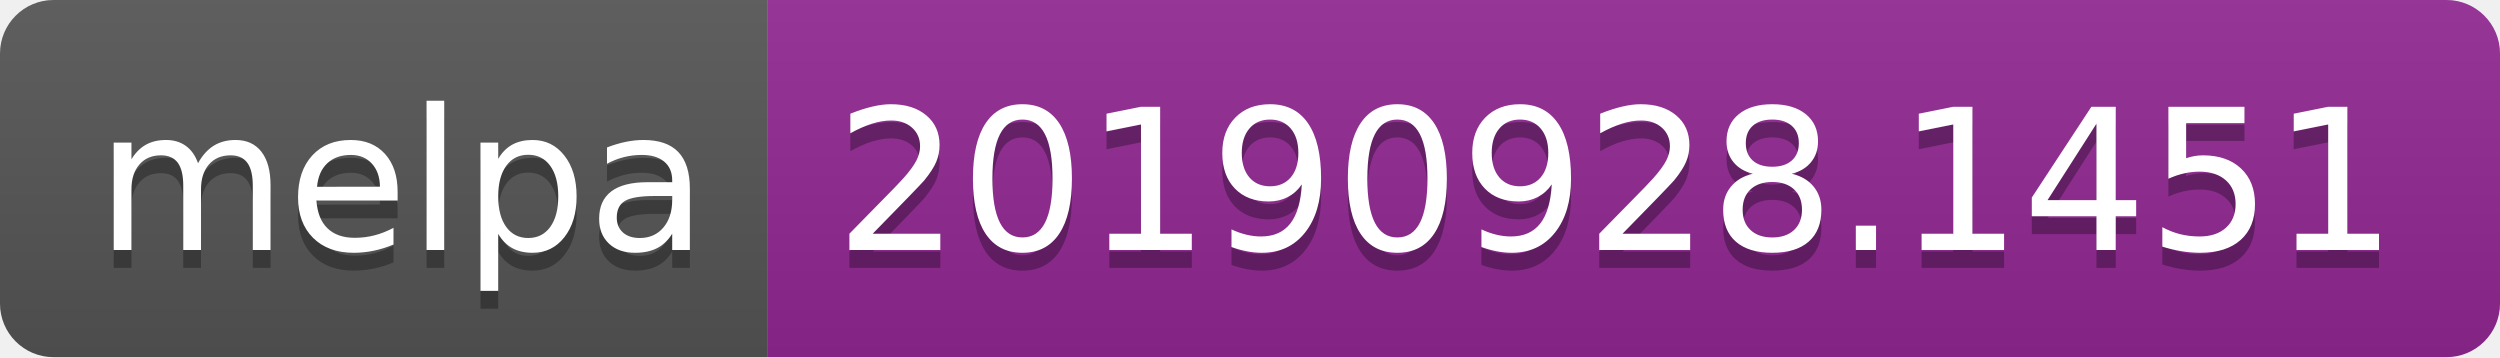
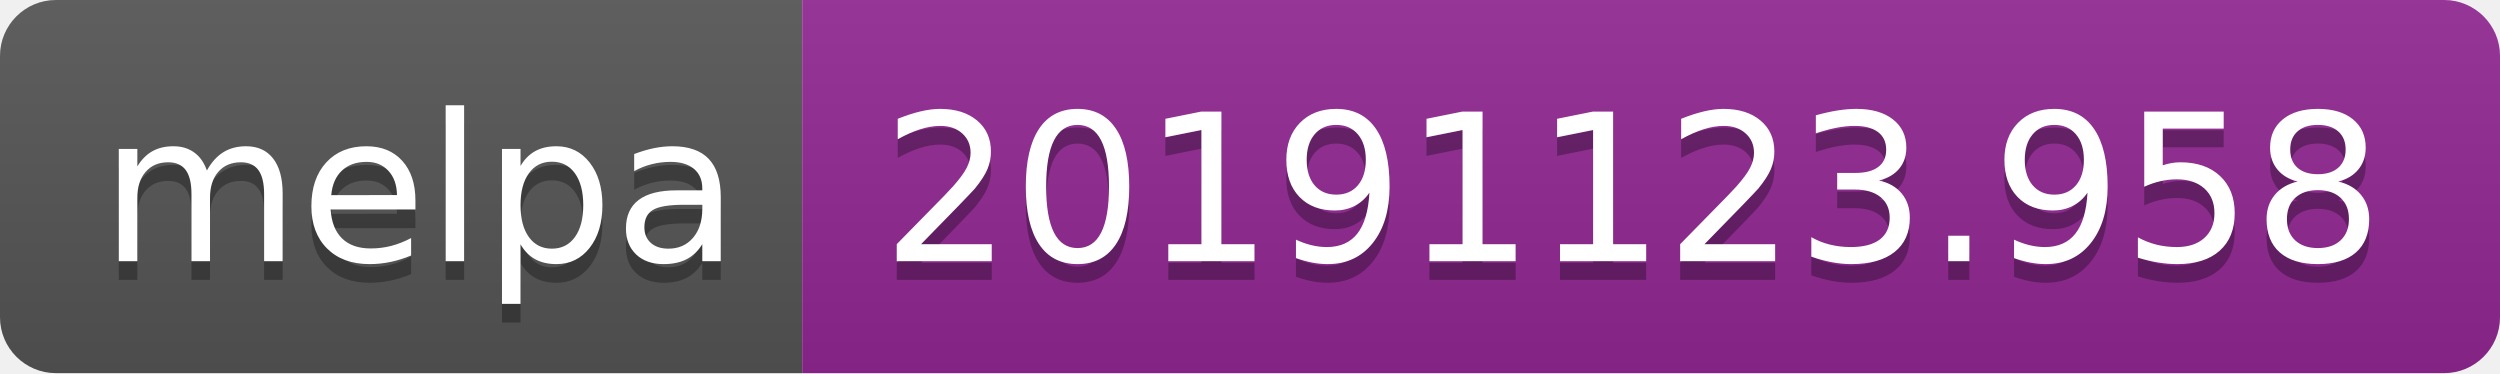
- <svg xmlns="http://www.w3.org/2000/svg" width="140" height="20">
+ <svg xmlns="http://www.w3.org/2000/svg" width="134" height="20">
  <linearGradient id="b" x2="0" y2="100%">
    <stop offset="0" stop-color="#bbb" stop-opacity=".1" />
    <stop offset="1" stop-opacity=".1" />
  </linearGradient>
  <clipPath id="a">
-     <rect width="140" height="20" rx="3" fill="#fff" />
+     <rect width="134" height="20" rx="3" fill="#fff" />
  </clipPath>
  <g clip-path="url(#a)">
    <path fill="#555" d="M0 0h43v20H0z" />
-     <path fill="#922793" d="M43 0h97v20H43z" />
-     <path fill="url(#b)" d="M0 0h140v20H0z" />
+     <path fill="#922793" d="M43 0h91v20H43z" />
+     <path fill="url(#b)" d="M0 0h134v20H0z" />
  </g>
  <g fill="#fff" text-anchor="middle" font-family="DejaVu Sans,Verdana,Geneva,sans-serif" font-size="110">
    <text x="225" y="150" fill="#010101" fill-opacity=".3" transform="scale(.1)" textLength="330">melpa</text>
    <text x="225" y="140" transform="scale(.1)" textLength="330">melpa</text>
-     <text x="905" y="150" fill="#010101" fill-opacity=".3" transform="scale(.1)" textLength="870">20190928.1451</text>
-     <text x="905" y="140" transform="scale(.1)" textLength="870">20190928.1451</text>
+     <text x="875" y="150" fill="#010101" fill-opacity=".3" transform="scale(.1)" textLength="810">20191123.958</text>
+     <text x="875" y="140" transform="scale(.1)" textLength="810">20191123.958</text>
  </g>
</svg>
